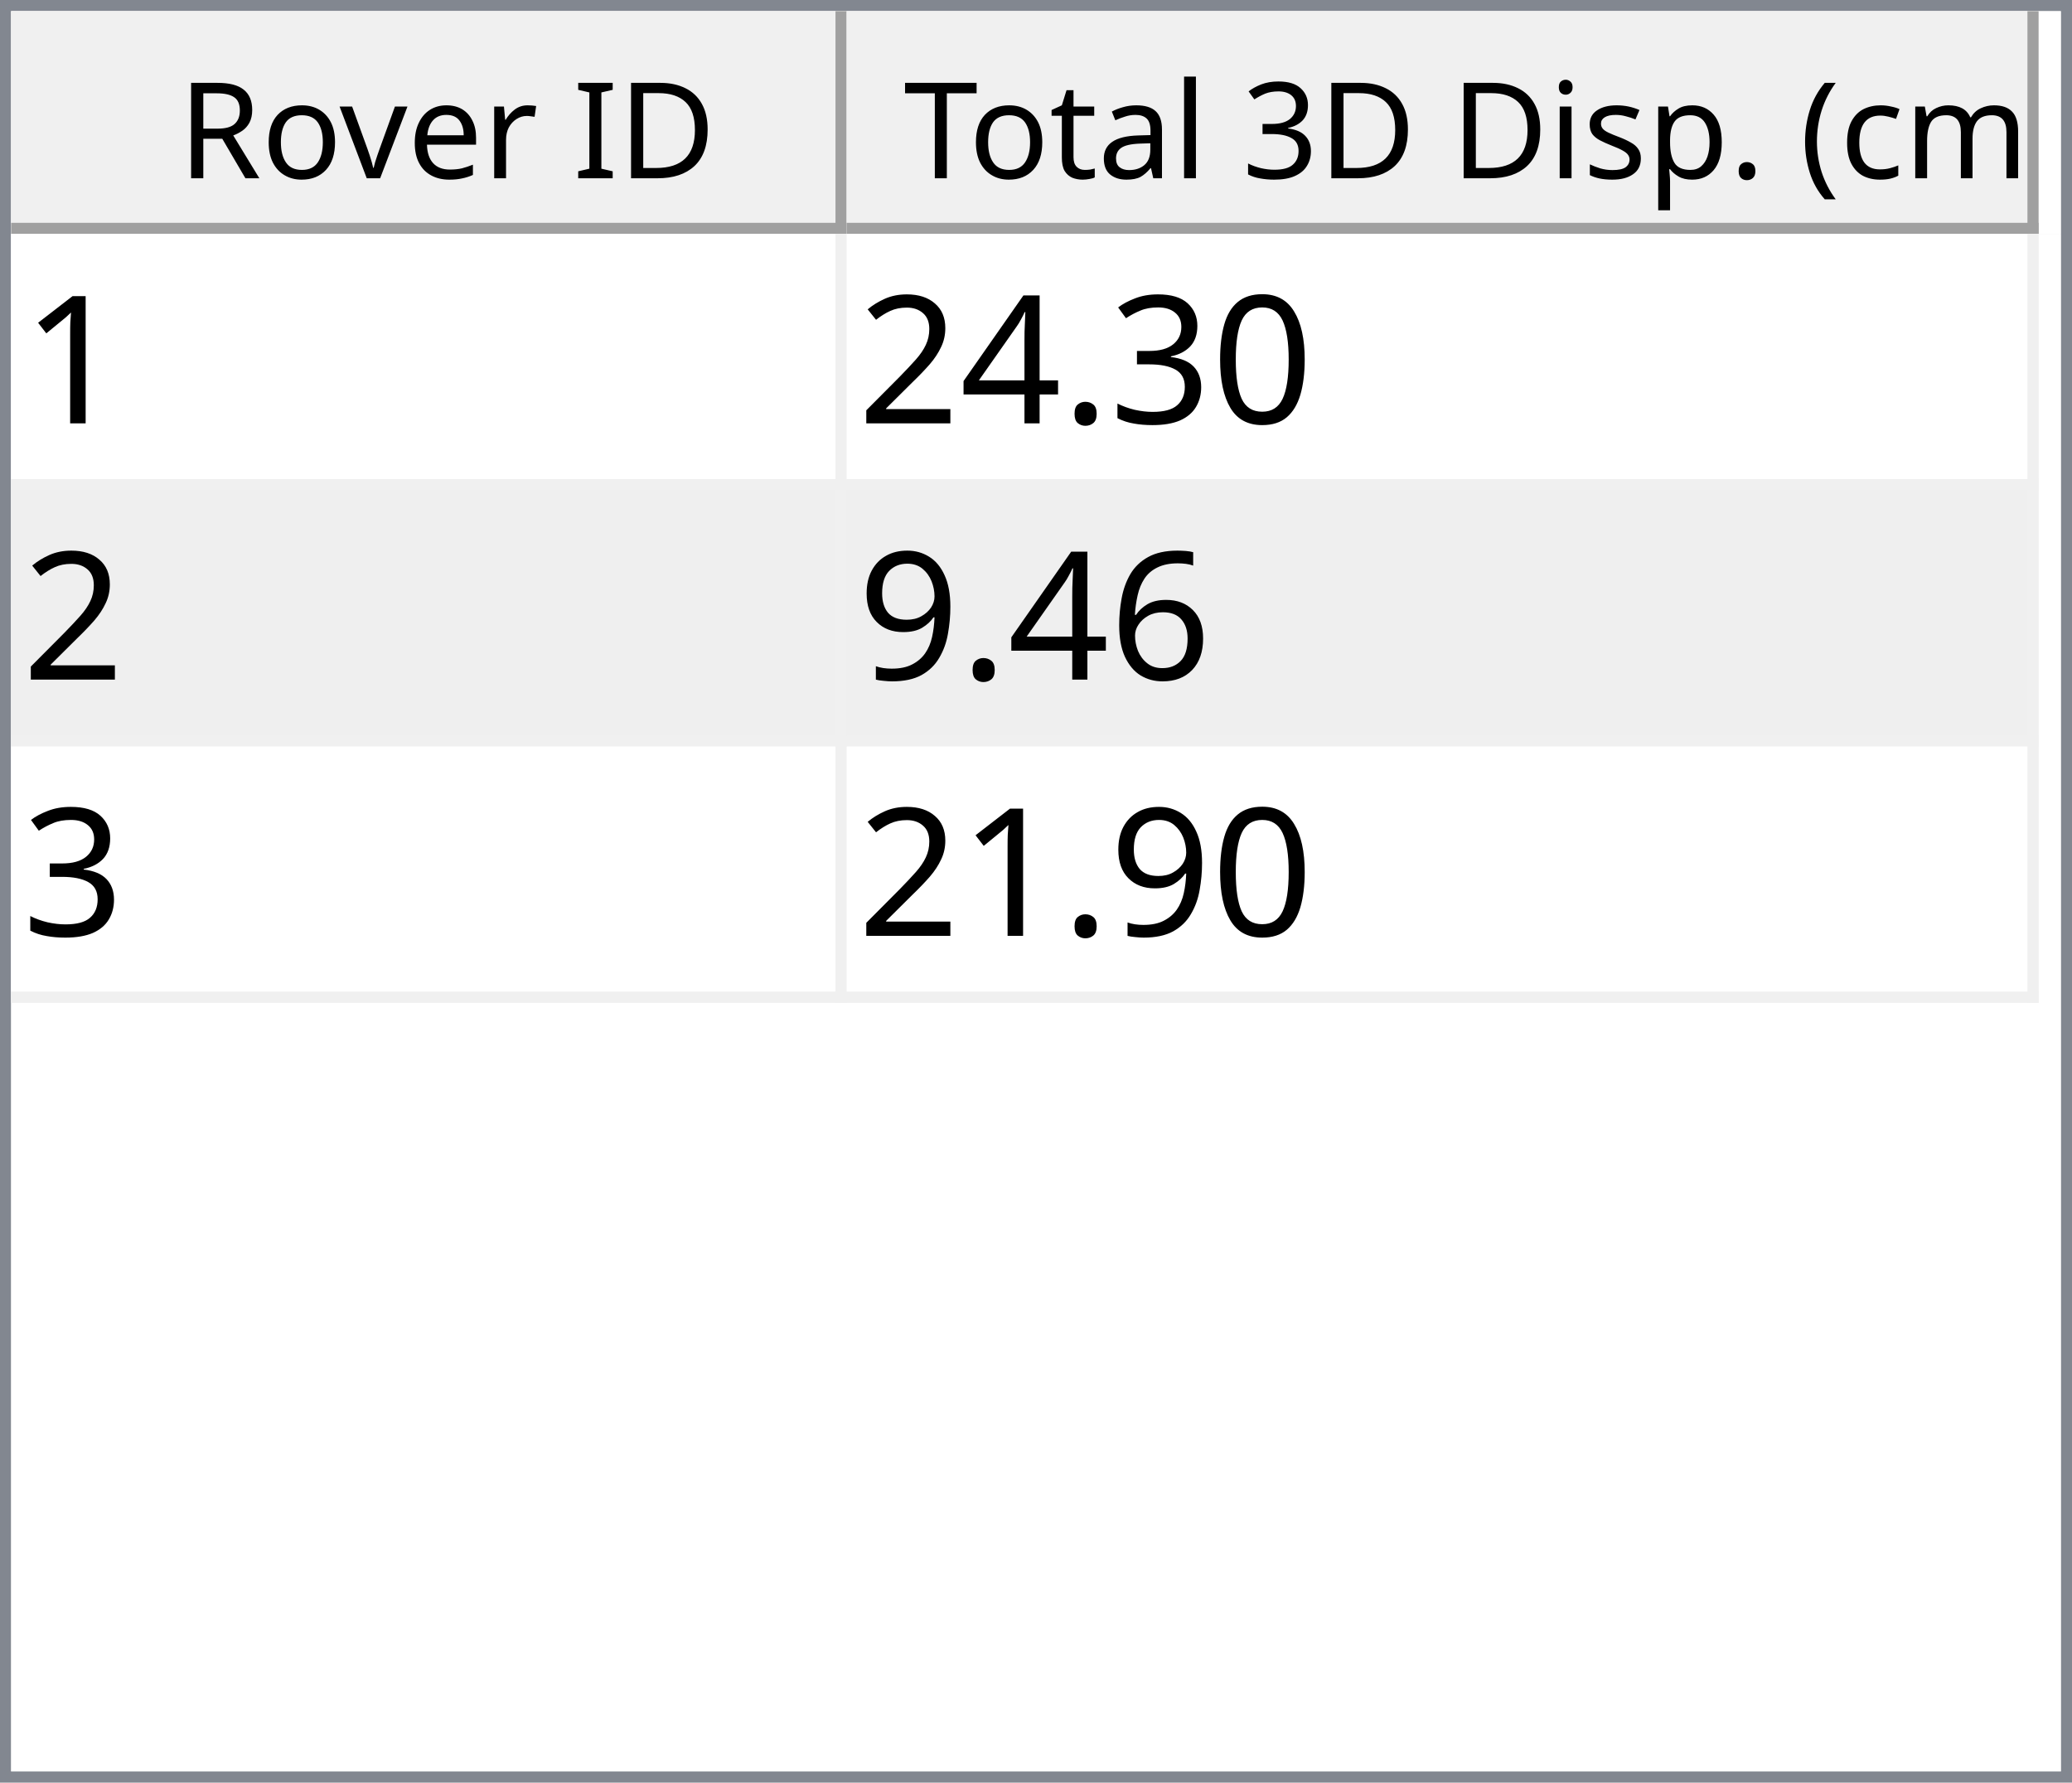
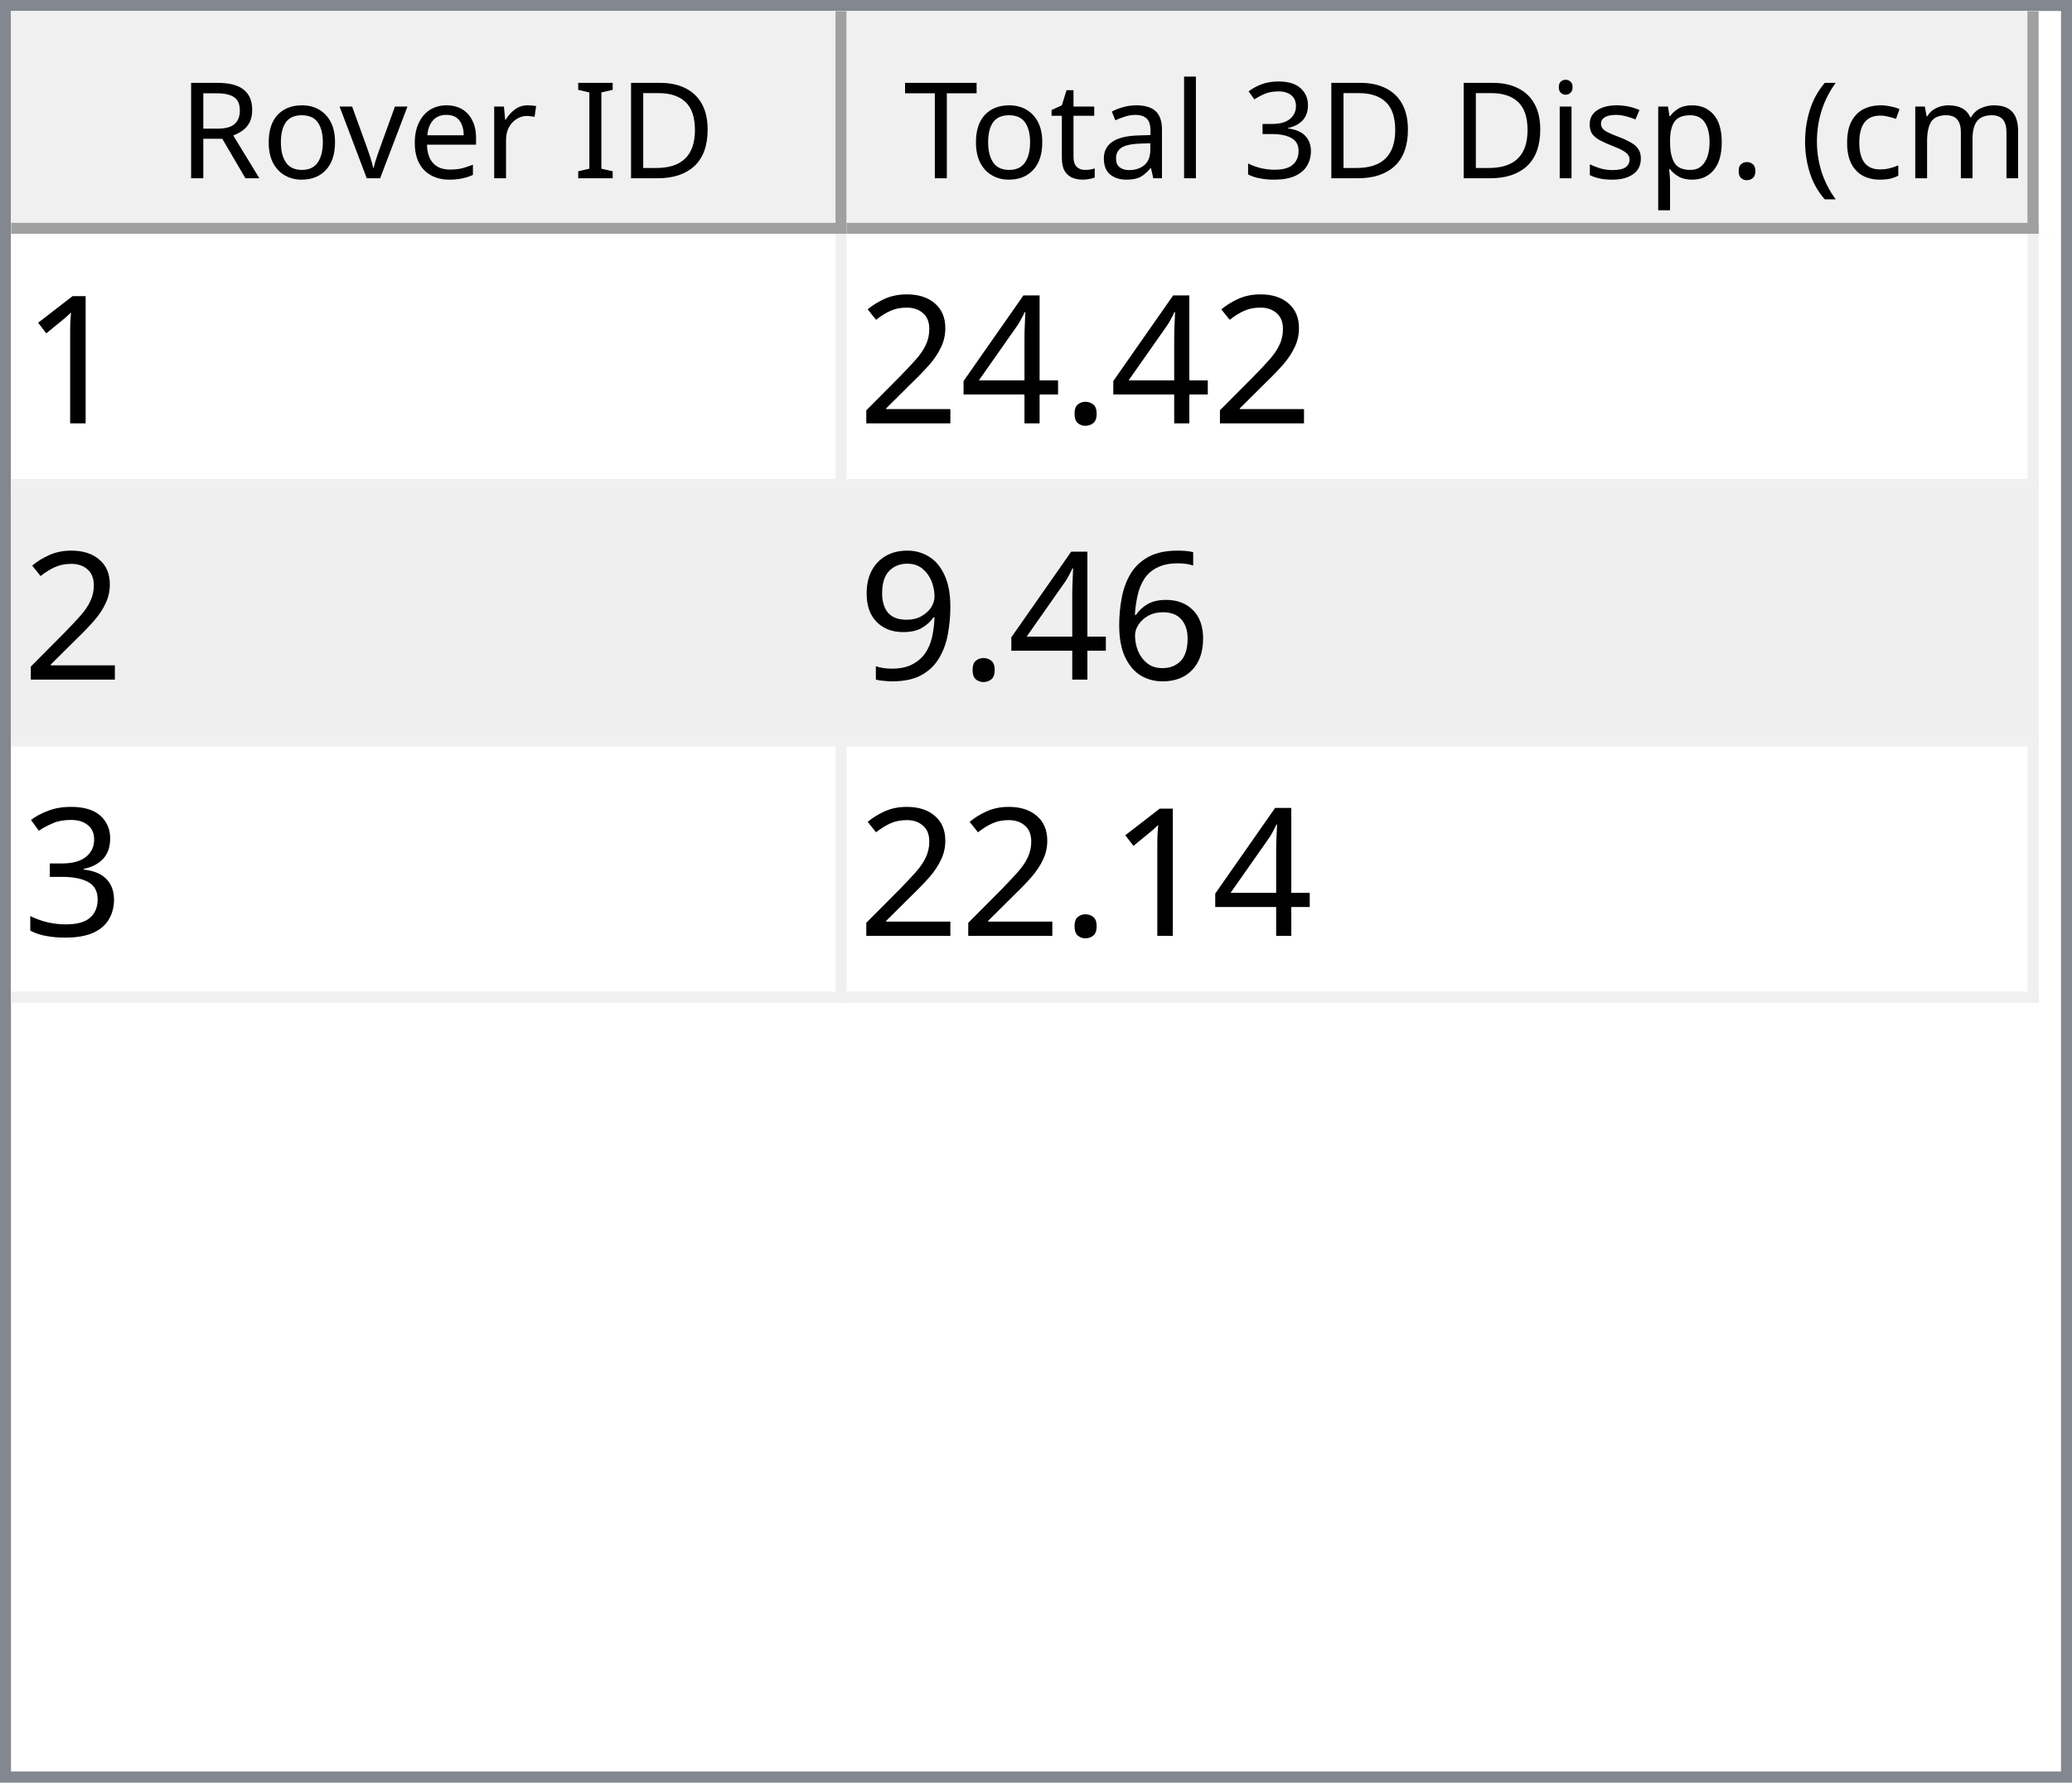
<svg xmlns="http://www.w3.org/2000/svg" style="fill-opacity:1; color-rendering:auto; color-interpolation:auto; text-rendering:auto; stroke:black; stroke-linecap:square; stroke-miterlimit:10; shape-rendering:auto; stroke-opacity:1; fill:black; stroke-dasharray:none; font-weight:normal; stroke-width:1; font-family:'Dialog'; font-style:normal; stroke-linejoin:miter; font-size:12px; stroke-dashoffset:0; image-rendering:auto;" width="186" height="160">
  <defs id="genericDefs" />
  <g>
    <defs id="defs1">
      <clipPath clipPathUnits="userSpaceOnUse" id="clipPath1">
        <path d="M0 0 L186 0 L186 160 L0 160 L0 0 Z" />
      </clipPath>
      <clipPath clipPathUnits="userSpaceOnUse" id="clipPath2">
        <path d="M0 0 L0 160 L186 160 L186 0 Z" />
      </clipPath>
      <clipPath clipPathUnits="userSpaceOnUse" id="clipPath3">
        <path d="M0 0 L0 20 L184 20 L184 0 Z" />
      </clipPath>
      <clipPath clipPathUnits="userSpaceOnUse" id="clipPath4">
        <path d="M0 0 L0 20 L75 20 L75 0 Z" />
      </clipPath>
      <clipPath clipPathUnits="userSpaceOnUse" id="clipPath5">
        <path d="M1 1 L1 19 L74 19 L74 1 Z" />
      </clipPath>
      <clipPath clipPathUnits="userSpaceOnUse" id="clipPath6">
        <path d="M0 0 L0 18 L73 18 L73 0 Z" />
      </clipPath>
      <clipPath clipPathUnits="userSpaceOnUse" id="clipPath7">
        <path d="M-0.5 -0.5 L-0.5 19.5 L74.5 19.5 L74.5 -0.5 Z" />
      </clipPath>
      <clipPath clipPathUnits="userSpaceOnUse" id="clipPath8">
        <path d="M0 0 L0 20 L107 20 L107 0 Z" />
      </clipPath>
      <clipPath clipPathUnits="userSpaceOnUse" id="clipPath9">
        <path d="M1 1 L1 19 L106 19 L106 1 Z" />
      </clipPath>
      <clipPath clipPathUnits="userSpaceOnUse" id="clipPath10">
        <path d="M0 0 L0 18 L105 18 L105 0 Z" />
      </clipPath>
      <clipPath clipPathUnits="userSpaceOnUse" id="clipPath11">
        <path d="M-0.5 -0.5 L-0.5 19.5 L106.5 19.5 L106.5 -0.5 Z" />
      </clipPath>
      <clipPath clipPathUnits="userSpaceOnUse" id="clipPath12">
        <path d="M0 0 L0 138 L184 138 L184 0 Z" />
      </clipPath>
      <clipPath clipPathUnits="userSpaceOnUse" id="clipPath13">
        <path d="M0 0 L0 69 L182 69 L182 0 Z" />
      </clipPath>
      <clipPath clipPathUnits="userSpaceOnUse" id="clipPath14">
        <path d="M-0.5 -0.5 L-0.5 68.5 L181.5 68.5 L181.5 -0.5 Z" />
      </clipPath>
      <clipPath clipPathUnits="userSpaceOnUse" id="clipPath15">
        <path d="M0 0 L0 22 L74 22 L74 0 Z" />
      </clipPath>
      <clipPath clipPathUnits="userSpaceOnUse" id="clipPath16">
        <path d="M0 0 L0 22 L106 22 L106 0 Z" />
      </clipPath>
      <font horiz-adv-x="64.551" id="font1">
        <font-face ascent="107.91" descent="25.098" units-per-em="100" style="font-style:normal; font-family:Segoe UI; font-weight:normal;" />
        <missing-glyph horiz-adv-x="64.551" d="M8.109 0 L8.109 68.266 L56.453 68.266 L56.453 0 L8.109 0 ZM15.328 7.234 L49.219 7.234 L49.219 61.031 L15.328 61.031 L15.328 7.234 Z" />
        <glyph unicode="D" horiz-adv-x="70.117" d="M9.188 0 L9.188 70.016 L28.516 70.016 Q65.531 70.016 65.531 35.891 Q65.531 19.672 55.25 9.836 Q44.969 0 27.734 0 L9.188 0 ZM17.391 62.594 L17.391 7.422 L27.828 7.422 Q41.609 7.422 49.273 14.797 Q56.938 22.172 56.938 35.688 Q56.938 62.594 28.328 62.594 L17.391 62.594 Z" />
        <glyph unicode="I" horiz-adv-x="26.611" d="M17.391 0 L9.188 0 L9.188 70.016 L17.391 70.016 L17.391 0 Z" />
        <glyph unicode=" " horiz-adv-x="27.393" d="" />
        <glyph unicode="r" horiz-adv-x="34.766" d="M34.188 41.891 Q32.078 43.5 28.125 43.5 Q23 43.5 19.555 38.672 Q16.109 33.844 16.109 25.484 L16.109 0 L8.109 0 L8.109 50 L16.109 50 L16.109 39.703 L16.312 39.703 Q18.016 44.969 21.531 47.922 Q25.047 50.875 29.391 50.875 Q32.516 50.875 34.188 50.203 L34.188 41.891 Z" />
        <glyph unicode="e" horiz-adv-x="52.295" d="M48.297 23 L12.984 23 Q13.188 14.656 17.484 10.109 Q21.781 5.562 29.297 5.562 Q37.75 5.562 44.828 11.141 L44.828 3.609 Q38.234 -1.172 27.391 -1.172 Q16.797 -1.172 10.742 5.641 Q4.688 12.453 4.688 24.812 Q4.688 36.469 11.305 43.82 Q17.922 51.172 27.734 51.172 Q37.547 51.172 42.922 44.828 Q48.297 38.484 48.297 27.203 L48.297 23 ZM40.094 29.781 Q40.047 36.719 36.75 40.578 Q33.453 44.438 27.594 44.438 Q21.922 44.438 17.969 40.383 Q14.016 36.328 13.094 29.781 L40.094 29.781 Z" />
        <glyph unicode="v" horiz-adv-x="47.9" d="M47.406 50 L27.484 0 L19.625 0 L0.688 50 L9.469 50 L22.172 13.672 Q23.578 9.672 23.922 6.688 L24.125 6.688 Q24.609 10.453 25.688 13.484 L38.969 50 L47.406 50 Z" />
        <glyph unicode="o" horiz-adv-x="58.594" d="M29 -1.172 Q17.922 -1.172 11.305 5.836 Q4.688 12.844 4.688 24.422 Q4.688 37.016 11.57 44.094 Q18.453 51.172 30.172 51.172 Q41.359 51.172 47.633 44.289 Q53.906 37.406 53.906 25.203 Q53.906 13.234 47.141 6.031 Q40.375 -1.172 29 -1.172 ZM29.594 44.438 Q21.875 44.438 17.383 39.188 Q12.891 33.938 12.891 24.703 Q12.891 15.828 17.43 10.695 Q21.969 5.562 29.594 5.562 Q37.359 5.562 41.531 10.594 Q45.703 15.625 45.703 24.906 Q45.703 34.281 41.531 39.359 Q37.359 44.438 29.594 44.438 Z" />
        <glyph unicode="R" horiz-adv-x="59.814" d="M59.375 0 L49.609 0 L37.891 19.625 Q36.281 22.359 34.766 24.289 Q33.25 26.219 31.664 27.438 Q30.078 28.656 28.25 29.219 Q26.422 29.781 24.125 29.781 L17.391 29.781 L17.391 0 L9.188 0 L9.188 70.016 L30.078 70.016 Q34.672 70.016 38.555 68.867 Q42.438 67.719 45.289 65.375 Q48.141 63.031 49.758 59.547 Q51.375 56.062 51.375 51.375 Q51.375 47.703 50.273 44.656 Q49.172 41.609 47.148 39.211 Q45.125 36.812 42.266 35.133 Q39.406 33.453 35.844 32.516 L35.844 32.328 Q37.594 31.547 38.891 30.547 Q40.188 29.547 41.359 28.18 Q42.531 26.812 43.68 25.078 Q44.828 23.344 46.234 21.047 L59.375 0 ZM17.391 62.594 L17.391 37.203 L28.516 37.203 Q31.594 37.203 34.203 38.133 Q36.812 39.062 38.719 40.797 Q40.625 42.531 41.703 45.047 Q42.781 47.562 42.781 50.688 Q42.781 56.297 39.141 59.445 Q35.5 62.594 28.609 62.594 L17.391 62.594 Z" />
        <glyph unicode=")" horiz-adv-x="30.176" d="M8.297 -15.922 L1.172 -15.922 Q16.406 2.344 16.406 26.812 Q16.406 51.469 1.078 70.016 L8.297 70.016 Q23.531 52.156 23.531 26.703 Q23.531 1.375 8.297 -15.922 Z" />
        <glyph unicode="m" horiz-adv-x="86.133" d="M79.109 0 L71.094 0 L71.094 28.719 Q71.094 37.016 68.531 40.727 Q65.969 44.438 59.906 44.438 Q54.781 44.438 51.195 39.75 Q47.609 35.062 47.609 28.516 L47.609 0 L39.594 0 L39.594 29.688 Q39.594 44.438 28.219 44.438 Q22.953 44.438 19.531 40.016 Q16.109 35.594 16.109 28.516 L16.109 0 L8.109 0 L8.109 50 L16.109 50 L16.109 42.094 L16.312 42.094 Q21.625 51.172 31.844 51.172 Q36.969 51.172 40.773 48.312 Q44.578 45.453 46 40.828 Q51.562 51.172 62.594 51.172 Q79.109 51.172 79.109 30.812 L79.109 0 Z" />
        <glyph unicode="c" horiz-adv-x="46.191" d="M42.188 2.297 Q36.422 -1.172 28.516 -1.172 Q17.828 -1.172 11.258 5.789 Q4.688 12.75 4.688 23.828 Q4.688 36.188 11.766 43.68 Q18.844 51.172 30.672 51.172 Q37.25 51.172 42.281 48.734 L42.281 40.531 Q36.719 44.438 30.375 44.438 Q22.703 44.438 17.797 38.945 Q12.891 33.453 12.891 24.516 Q12.891 15.719 17.508 10.641 Q22.125 5.562 29.891 5.562 Q36.422 5.562 42.188 9.906 L42.188 2.297 Z" />
        <glyph unicode="(" horiz-adv-x="30.176" d="M29.109 -15.922 L21.969 -15.922 Q6.844 1.375 6.844 26.703 Q6.844 52.156 21.969 70.016 L29.203 70.016 Q13.875 51.469 13.875 26.812 Q13.875 2.344 29.109 -15.922 Z" />
        <glyph unicode="." horiz-adv-x="21.68" d="M10.891 -1.078 Q8.641 -1.078 7.055 0.539 Q5.469 2.156 5.469 4.391 Q5.469 6.641 7.055 8.273 Q8.641 9.906 10.891 9.906 Q13.188 9.906 14.797 8.273 Q16.406 6.641 16.406 4.391 Q16.406 2.156 14.797 0.539 Q13.188 -1.078 10.891 -1.078 Z" />
        <glyph unicode="p" horiz-adv-x="58.789" d="M16.312 7.234 L16.109 7.234 L16.109 -23 L8.109 -23 L8.109 50 L16.109 50 L16.109 41.219 L16.312 41.219 Q22.219 51.172 33.594 51.172 Q43.266 51.172 48.688 44.461 Q54.109 37.75 54.109 26.469 Q54.109 13.922 48 6.375 Q41.891 -1.172 31.297 -1.172 Q21.578 -1.172 16.312 7.234 ZM16.109 27.391 L16.109 20.406 Q16.109 14.203 20.141 9.883 Q24.172 5.562 30.375 5.562 Q37.641 5.562 41.773 11.133 Q45.906 16.703 45.906 26.609 Q45.906 34.969 42.047 39.703 Q38.188 44.438 31.594 44.438 Q24.609 44.438 20.359 39.578 Q16.109 34.719 16.109 27.391 Z" />
        <glyph unicode="s" horiz-adv-x="42.432" d="M5.078 1.812 L5.078 10.406 Q11.625 5.562 19.484 5.562 Q30.031 5.562 30.031 12.594 Q30.031 14.594 29.125 15.992 Q28.219 17.391 26.68 18.461 Q25.141 19.531 23.07 20.383 Q21 21.234 18.609 22.172 Q15.281 23.484 12.766 24.828 Q10.25 26.172 8.57 27.859 Q6.891 29.547 6.031 31.695 Q5.172 33.844 5.172 36.719 Q5.172 40.234 6.789 42.945 Q8.406 45.656 11.086 47.484 Q13.766 49.312 17.211 50.242 Q20.656 51.172 24.312 51.172 Q30.812 51.172 35.938 48.922 L35.938 40.828 Q30.422 44.438 23.25 44.438 Q21 44.438 19.195 43.922 Q17.391 43.406 16.094 42.477 Q14.797 41.547 14.086 40.258 Q13.375 38.969 13.375 37.406 Q13.375 35.453 14.086 34.133 Q14.797 32.812 16.164 31.789 Q17.531 30.766 19.484 29.938 Q21.438 29.109 23.922 28.125 Q27.25 26.859 29.883 25.516 Q32.516 24.172 34.375 22.484 Q36.234 20.797 37.234 18.602 Q38.234 16.406 38.234 13.375 Q38.234 9.672 36.602 6.938 Q34.969 4.203 32.234 2.398 Q29.5 0.594 25.93 -0.289 Q22.359 -1.172 18.453 -1.172 Q10.75 -1.172 5.078 1.812 Z" />
        <glyph unicode="i" horiz-adv-x="24.219" d="M12.203 62.703 Q10.062 62.703 8.547 64.164 Q7.031 65.625 7.031 67.875 Q7.031 70.125 8.547 71.609 Q10.062 73.094 12.203 73.094 Q14.406 73.094 15.945 71.609 Q17.484 70.125 17.484 67.875 Q17.484 65.719 15.945 64.211 Q14.406 62.703 12.203 62.703 ZM16.109 0 L8.109 0 L8.109 50 L16.109 50 L16.109 0 Z" />
        <glyph unicode="3" horiz-adv-x="53.906" d="M46.531 19.828 Q46.531 15.094 44.75 11.211 Q42.969 7.328 39.719 4.57 Q36.469 1.812 31.93 0.297 Q27.391 -1.219 21.922 -1.219 Q11.922 -1.219 6 2.594 L6 11.188 Q13.094 5.609 22.219 5.609 Q25.875 5.609 28.828 6.539 Q31.781 7.469 33.906 9.227 Q36.031 10.984 37.18 13.477 Q38.328 15.969 38.328 19.094 Q38.328 32.812 18.797 32.812 L12.984 32.812 L12.984 39.594 L18.5 39.594 Q35.797 39.594 35.797 52.484 Q35.797 64.406 22.609 64.406 Q15.188 64.406 8.688 59.422 L8.688 67.188 Q15.375 71.188 24.609 71.188 Q29 71.188 32.57 69.969 Q36.141 68.75 38.68 66.555 Q41.219 64.359 42.609 61.281 Q44 58.203 44 54.5 Q44 40.672 30.031 36.719 L30.031 36.531 Q33.594 36.141 36.625 34.797 Q39.656 33.453 41.852 31.305 Q44.047 29.156 45.289 26.25 Q46.531 23.344 46.531 19.828 Z" />
        <glyph unicode="l" horiz-adv-x="24.219" d="M16.109 0 L8.109 0 L8.109 74.031 L16.109 74.031 L16.109 0 Z" />
        <glyph unicode="a" horiz-adv-x="50.879" d="M43.891 0 L35.891 0 L35.891 7.812 L35.688 7.812 Q30.469 -1.172 20.312 -1.172 Q12.844 -1.172 8.617 2.781 Q4.391 6.734 4.391 13.281 Q4.391 27.297 20.906 29.594 L35.891 31.688 Q35.891 44.438 25.594 44.438 Q16.547 44.438 9.281 38.281 L9.281 46.484 Q16.656 51.172 26.266 51.172 Q43.891 51.172 43.891 32.516 L43.891 0 ZM35.891 25.297 L23.828 23.641 Q18.266 22.859 15.43 20.875 Q12.594 18.891 12.594 13.875 Q12.594 10.203 15.211 7.883 Q17.828 5.562 22.172 5.562 Q28.125 5.562 32.008 9.742 Q35.891 13.922 35.891 20.312 L35.891 25.297 Z" />
        <glyph unicode="t" horiz-adv-x="33.887" d="M31.297 0.484 Q28.469 -1.078 23.828 -1.078 Q10.688 -1.078 10.688 13.578 L10.688 43.172 L2.094 43.172 L2.094 50 L10.688 50 L10.688 62.203 L18.703 64.797 L18.703 50 L31.297 50 L31.297 43.172 L18.703 43.172 L18.703 14.984 Q18.703 9.969 20.414 7.82 Q22.125 5.672 26.078 5.672 Q29.109 5.672 31.297 7.328 L31.297 0.484 Z" />
        <glyph unicode="T" horiz-adv-x="52.393" d="M50.594 62.594 L30.375 62.594 L30.375 0 L22.172 0 L22.172 62.594 L2 62.594 L2 70.016 L50.594 70.016 L50.594 62.594 Z" />
      </font>
      <font horiz-adv-x="75.0" id="font2">
        <font-face ascent="100.537" descent="21.973" units-per-em="100" style="font-style:normal; font-family:sans-serif; font-weight:normal;" />
        <missing-glyph horiz-adv-x="75.0" d="M12.5 0 L12.5 62.5 L62.5 62.5 L62.5 0 L12.5 0 ZM14.062 1.562 L60.938 1.562 L60.938 60.938 L14.062 60.938 L14.062 1.562 Z" />
        <glyph unicode="1" horiz-adv-x="55.615" d="M37.25 0 L28.469 0 L28.469 56 Q25.297 52.984 20.141 49.953 Q14.984 46.922 10.891 45.406 L10.891 53.906 Q18.266 57.375 23.781 62.305 Q29.297 67.234 31.594 71.875 L37.25 71.875 L37.25 0 Z" />
-         <glyph unicode="0" horiz-adv-x="55.615" d="M4.156 35.297 Q4.156 48 6.766 55.742 Q9.375 63.484 14.523 67.68 Q19.672 71.875 27.484 71.875 Q33.25 71.875 37.594 69.555 Q41.938 67.234 44.773 62.867 Q47.609 58.5 49.219 52.227 Q50.828 45.953 50.828 35.297 Q50.828 22.703 48.242 14.969 Q45.656 7.234 40.508 3.008 Q35.359 -1.219 27.484 -1.219 Q17.141 -1.219 11.234 6.203 Q4.156 15.141 4.156 35.297 ZM13.188 35.297 Q13.188 17.672 17.312 11.836 Q21.438 6 27.484 6 Q33.547 6 37.672 11.859 Q41.797 17.719 41.797 35.297 Q41.797 52.984 37.672 58.789 Q33.547 64.594 27.391 64.594 Q21.344 64.594 17.719 59.469 Q13.188 52.938 13.188 35.297 Z" />
-         <glyph unicode="3" horiz-adv-x="55.615" d="M4.203 18.891 L12.984 20.062 Q14.5 12.594 18.141 9.297 Q21.781 6 27 6 Q33.203 6 37.477 10.297 Q41.75 14.594 41.75 20.953 Q41.75 27 37.797 30.93 Q33.844 34.859 27.734 34.859 Q25.25 34.859 21.531 33.891 L22.516 41.609 Q23.391 41.5 23.922 41.5 Q29.547 41.5 34.039 44.43 Q38.531 47.359 38.531 53.469 Q38.531 58.297 35.258 61.477 Q31.984 64.656 26.812 64.656 Q21.688 64.656 18.266 61.43 Q14.844 58.203 13.875 51.766 L5.078 53.328 Q6.688 62.156 12.398 67.016 Q18.109 71.875 26.609 71.875 Q32.469 71.875 37.398 69.359 Q42.328 66.844 44.945 62.5 Q47.562 58.156 47.562 53.266 Q47.562 48.641 45.07 44.828 Q42.578 41.016 37.703 38.766 Q44.047 37.312 47.562 32.695 Q51.078 28.078 51.078 21.141 Q51.078 11.766 44.242 5.25 Q37.406 -1.266 26.953 -1.266 Q17.531 -1.266 11.305 4.352 Q5.078 9.969 4.203 18.891 Z" />
        <glyph unicode="." horiz-adv-x="27.783" d="M9.078 0 L9.078 10.016 L19.094 10.016 L19.094 0 L9.078 0 Z" />
        <glyph unicode="4" horiz-adv-x="55.615" d="M32.328 0 L32.328 17.141 L1.266 17.141 L1.266 25.203 L33.938 71.578 L41.109 71.578 L41.109 25.203 L50.781 25.203 L50.781 17.141 L41.109 17.141 L41.109 0 L32.328 0 ZM32.328 25.203 L32.328 57.469 L9.906 25.203 L32.328 25.203 Z" />
        <glyph unicode="2" horiz-adv-x="55.615" d="M50.344 8.453 L50.344 0 L3.031 0 Q2.938 3.172 4.047 6.109 Q5.859 10.938 9.836 15.625 Q13.812 20.312 21.344 26.469 Q33.016 36.031 37.117 41.625 Q41.219 47.219 41.219 52.203 Q41.219 57.422 37.477 61.008 Q33.734 64.594 27.734 64.594 Q21.391 64.594 17.578 60.789 Q13.766 56.984 13.719 50.25 L4.688 51.172 Q5.609 61.281 11.664 66.578 Q17.719 71.875 27.938 71.875 Q38.234 71.875 44.242 66.164 Q50.25 60.453 50.25 52 Q50.25 47.703 48.492 43.555 Q46.734 39.406 42.656 34.812 Q38.578 30.219 29.109 22.219 Q21.188 15.578 18.945 13.211 Q16.703 10.844 15.234 8.453 L50.344 8.453 Z" />
        <glyph unicode="6" horiz-adv-x="55.615" d="M49.75 54.047 L41.016 53.375 Q39.844 58.547 37.703 60.891 Q34.125 64.656 28.906 64.656 Q24.703 64.656 21.531 62.312 Q17.391 59.281 14.992 53.469 Q12.594 47.656 12.5 36.922 Q15.672 41.75 20.266 44.094 Q24.859 46.438 29.891 46.438 Q38.672 46.438 44.852 39.969 Q51.031 33.5 51.031 23.25 Q51.031 16.5 48.125 10.719 Q45.219 4.938 40.141 1.859 Q35.062 -1.219 28.609 -1.219 Q17.625 -1.219 10.695 6.859 Q3.766 14.938 3.766 33.5 Q3.766 54.25 11.422 63.672 Q18.109 71.875 29.438 71.875 Q37.891 71.875 43.289 67.141 Q48.688 62.406 49.75 54.047 ZM13.875 23.188 Q13.875 18.656 15.797 14.508 Q17.719 10.359 21.188 8.18 Q24.656 6 28.469 6 Q34.031 6 38.039 10.492 Q42.047 14.984 42.047 22.703 Q42.047 30.125 38.086 34.398 Q34.125 38.672 28.125 38.672 Q22.172 38.672 18.023 34.398 Q13.875 30.125 13.875 23.188 Z" />
        <glyph unicode="9" horiz-adv-x="55.615" d="M5.469 16.547 L13.922 17.328 Q14.984 11.375 18.016 8.688 Q21.047 6 25.781 6 Q29.828 6 32.883 7.859 Q35.938 9.719 37.891 12.82 Q39.844 15.922 41.164 21.195 Q42.484 26.469 42.484 31.938 Q42.484 32.516 42.438 33.688 Q39.797 29.5 35.234 26.883 Q30.672 24.266 25.344 24.266 Q16.453 24.266 10.305 30.711 Q4.156 37.156 4.156 47.703 Q4.156 58.594 10.578 65.234 Q17 71.875 26.656 71.875 Q33.641 71.875 39.43 68.117 Q45.219 64.359 48.219 57.398 Q51.219 50.438 51.219 37.25 Q51.219 23.531 48.242 15.406 Q45.266 7.281 39.383 3.031 Q33.5 -1.219 25.594 -1.219 Q17.188 -1.219 11.867 3.445 Q6.547 8.109 5.469 16.547 ZM41.453 48.141 Q41.453 55.719 37.43 60.156 Q33.406 64.594 27.734 64.594 Q21.875 64.594 17.531 59.812 Q13.188 55.031 13.188 47.406 Q13.188 40.578 17.312 36.305 Q21.438 32.031 27.484 32.031 Q33.594 32.031 37.523 36.305 Q41.453 40.578 41.453 48.141 Z" />
+         <glyph unicode="3" horiz-adv-x="55.615" d="M4.203 18.891 L12.984 20.062 Q14.5 12.594 18.141 9.297 Q21.781 6 27 6 Q33.203 6 37.477 10.297 Q41.75 14.594 41.75 20.953 Q41.75 27 37.797 30.93 Q33.844 34.859 27.734 34.859 Q25.25 34.859 21.531 33.891 L22.516 41.609 Q23.391 41.5 23.922 41.5 Q29.547 41.5 34.039 44.43 Q38.531 47.359 38.531 53.469 Q38.531 58.297 35.258 61.477 Q31.984 64.656 26.812 64.656 Q21.688 64.656 18.266 61.43 Q14.844 58.203 13.875 51.766 L5.078 53.328 Q6.688 62.156 12.398 67.016 Q18.109 71.875 26.609 71.875 Q32.469 71.875 37.398 69.359 Q42.328 66.844 44.945 62.5 Q47.562 58.156 47.562 53.266 Q47.562 48.641 45.07 44.828 Q42.578 41.016 37.703 38.766 Q44.047 37.312 47.562 32.695 Q51.078 28.078 51.078 21.141 Q51.078 11.766 44.242 5.25 Q37.406 -1.266 26.953 -1.266 Q17.531 -1.266 11.305 4.352 Q5.078 9.969 4.203 18.891 Z" />
      </font>
    </defs>
    <g style="fill:white; stroke:white;">
      <rect x="0" y="0" width="186" style="clip-path:url(#clipPath1); stroke:none;" height="160" />
    </g>
    <g style="fill:white; text-rendering:optimizeSpeed; color-rendering:optimizeSpeed; image-rendering:optimizeSpeed; shape-rendering:crispEdges; stroke:white; color-interpolation:sRGB;">
      <rect x="0" width="186" height="160" y="0" style="stroke:none;" />
      <path style="stroke:none;" d="M0 160 L186 160 L186 0 L0 0 Z" />
    </g>
    <g style="fill:rgb(240,240,240); font-family:'Segoe UI'; stroke:rgb(240,240,240);">
      <rect x="0" y="0" width="186" style="clip-path:url(#clipPath2); stroke:none;" height="160" />
    </g>
    <g style="fill:rgb(130,135,144); font-family:'Segoe UI'; stroke:rgb(130,135,144);">
      <path d="M0 0 L186 0 L186 160 L0 160 L0 0 ZM1 1 L185 1 L185 159 L1 159 L1 1 Z" style="fill-rule:evenodd; clip-path:url(#clipPath2); stroke:none;" />
    </g>
    <g style="fill:white; font-family:'Segoe UI'; stroke:white;" transform="translate(1,1)">
      <rect x="0" y="0" width="184" style="clip-path:url(#clipPath3); stroke:none;" height="20" />
    </g>
    <g style="fill:rgb(240,240,240); font-family:'Segoe UI'; stroke:rgb(240,240,240);" transform="translate(1,1)">
      <rect x="0" y="0" width="75" style="clip-path:url(#clipPath4); stroke:none;" height="20" />
    </g>
    <g style="font-family:'Segoe UI';" transform="translate(2,2)">
      <text x="14" xml:space="preserve" y="14" style="clip-path:url(#clipPath6); stroke:none;">Rover ID</text>
    </g>
    <g style="fill:rgb(160,160,160); font-family:'Segoe UI'; stroke:rgb(160,160,160); stroke-linejoin:bevel;" transform="translate(1.5,1.5)">
      <line x1="74" x2="74" y1="0" style="fill:none; clip-path:url(#clipPath7);" y2="19" />
    </g>
    <g style="fill:rgb(160,160,160); font-family:'Segoe UI'; stroke:rgb(160,160,160); stroke-linejoin:bevel;" transform="matrix(1,0,0,1,1,1) translate(0.5,0.5)">
      <line x1="0" x2="74" y1="19" style="fill:none; clip-path:url(#clipPath7);" y2="19" />
    </g>
    <g style="fill:rgb(240,240,240); font-family:'Segoe UI'; stroke:rgb(240,240,240);" transform="translate(76,1)">
      <rect x="0" y="0" width="107" style="clip-path:url(#clipPath8); stroke:none;" height="20" />
    </g>
    <g style="font-family:'Segoe UI';" transform="translate(77,2)">
      <text x="1" xml:space="preserve" y="14" style="clip-path:url(#clipPath10); stroke:none;"> Total 3D Disp. (cm)</text>
    </g>
    <g style="fill:rgb(160,160,160); font-family:'Segoe UI'; stroke:rgb(160,160,160); stroke-linejoin:bevel;" transform="translate(76.5,1.5)">
      <line x1="106" x2="106" y1="0" style="fill:none; clip-path:url(#clipPath11);" y2="19" />
    </g>
    <g style="fill:rgb(160,160,160); font-family:'Segoe UI'; stroke:rgb(160,160,160); stroke-linejoin:bevel;" transform="matrix(1,0,0,1,76,1) translate(0.5,0.5)">
      <line x1="0" x2="106" y1="19" style="fill:none; clip-path:url(#clipPath11);" y2="19" />
    </g>
    <g style="fill:white; font-family:'Segoe UI'; stroke:white;" transform="translate(1,21)">
      <rect x="0" y="0" width="184" style="clip-path:url(#clipPath12); stroke:none;" height="138" />
    </g>
    <g style="fill:rgb(240,240,240); font-size:16px; font-family:sans-serif; stroke:rgb(240,240,240);" transform="translate(1,21)">
      <rect x="0" y="0" width="182" style="clip-path:url(#clipPath13); stroke:none;" height="69" />
      <line transform="translate(0.5,0.5)" x1="0" x2="181" y1="22" style="clip-path:url(#clipPath14); fill:none; stroke-linejoin:bevel;" y2="22" />
    </g>
    <g transform="matrix(1,0,0,1,1,21) translate(0.5,0.5)" style="fill:rgb(240,240,240); font-size:16px; font-family:sans-serif; stroke:rgb(240,240,240); stroke-linejoin:bevel;">
      <line x1="0" x2="181" y1="45" style="fill:none; clip-path:url(#clipPath14);" y2="45" />
    </g>
    <g transform="matrix(1,0,0,1,1,21) translate(0.5,0.5)" style="fill:rgb(240,240,240); font-size:16px; font-family:sans-serif; stroke:rgb(240,240,240); stroke-linejoin:bevel;">
      <line x1="0" x2="181" y1="68" style="fill:none; clip-path:url(#clipPath14);" y2="68" />
    </g>
    <g transform="matrix(1,0,0,1,1,21) translate(0.5,0.5)" style="fill:rgb(240,240,240); font-size:16px; font-family:sans-serif; stroke:rgb(240,240,240); stroke-linejoin:bevel;">
      <line x1="74" x2="74" y1="0" style="fill:none; clip-path:url(#clipPath14);" y2="68" />
    </g>
    <g transform="matrix(1,0,0,1,1,21) translate(0.5,0.5)" style="fill:rgb(240,240,240); font-size:16px; font-family:sans-serif; stroke:rgb(240,240,240); stroke-linejoin:bevel;">
      <line x1="181" x2="181" y1="0" style="fill:none; clip-path:url(#clipPath14);" y2="68" />
    </g>
    <g style="fill:white; font-size:16px; font-family:sans-serif; stroke:white;" transform="matrix(1,0,0,1,1,21)">
      <rect x="0" y="0" width="74" style="clip-path:url(#clipPath15); stroke:none;" height="22" />
      <text x="1" y="17" style="fill:black; clip-path:url(#clipPath15); stroke:none;" xml:space="preserve">1</text>
    </g>
    <g style="fill:white; font-size:16px; font-family:sans-serif; stroke:white;" transform="matrix(1,0,0,1,1,21) translate(75,0)">
      <rect x="0" y="0" width="106" style="clip-path:url(#clipPath16); stroke:none;" height="22" />
-       <text x="1" y="17" style="fill:black; clip-path:url(#clipPath16); stroke:none;" xml:space="preserve">24.30</text>
+       <text x="1" y="17" style="fill:black; clip-path:url(#clipPath16); stroke:none;" xml:space="preserve">24.42</text>
    </g>
    <g style="fill:rgb(239,239,239); font-size:16px; font-family:sans-serif; stroke:rgb(239,239,239);" transform="matrix(1,0,0,1,1,21) translate(0,23)">
      <rect x="0" y="0" width="74" style="clip-path:url(#clipPath15); stroke:none;" height="22" />
      <text x="1" y="17" style="fill:black; clip-path:url(#clipPath15); stroke:none;" xml:space="preserve">2</text>
    </g>
    <g style="fill:rgb(239,239,239); font-size:16px; font-family:sans-serif; stroke:rgb(239,239,239);" transform="matrix(1,0,0,1,1,21) translate(75,23)">
      <rect x="0" y="0" width="106" style="clip-path:url(#clipPath16); stroke:none;" height="22" />
      <text x="1" y="17" style="fill:black; clip-path:url(#clipPath16); stroke:none;" xml:space="preserve">9.46</text>
    </g>
    <g style="fill:white; font-size:16px; font-family:sans-serif; stroke:white;" transform="matrix(1,0,0,1,1,21) translate(0,46)">
      <rect x="0" y="0" width="74" style="clip-path:url(#clipPath15); stroke:none;" height="22" />
      <text x="1" y="17" style="fill:black; clip-path:url(#clipPath15); stroke:none;" xml:space="preserve">3</text>
    </g>
    <g style="fill:white; font-size:16px; font-family:sans-serif; stroke:white;" transform="matrix(1,0,0,1,1,21) translate(75,46)">
      <rect x="0" y="0" width="106" style="clip-path:url(#clipPath16); stroke:none;" height="22" />
-       <text x="1" y="17" style="fill:black; clip-path:url(#clipPath16); stroke:none;" xml:space="preserve">21.90</text>
+       <text x="1" y="17" style="fill:black; clip-path:url(#clipPath16); stroke:none;" xml:space="preserve">22.14</text>
    </g>
  </g>
</svg>
